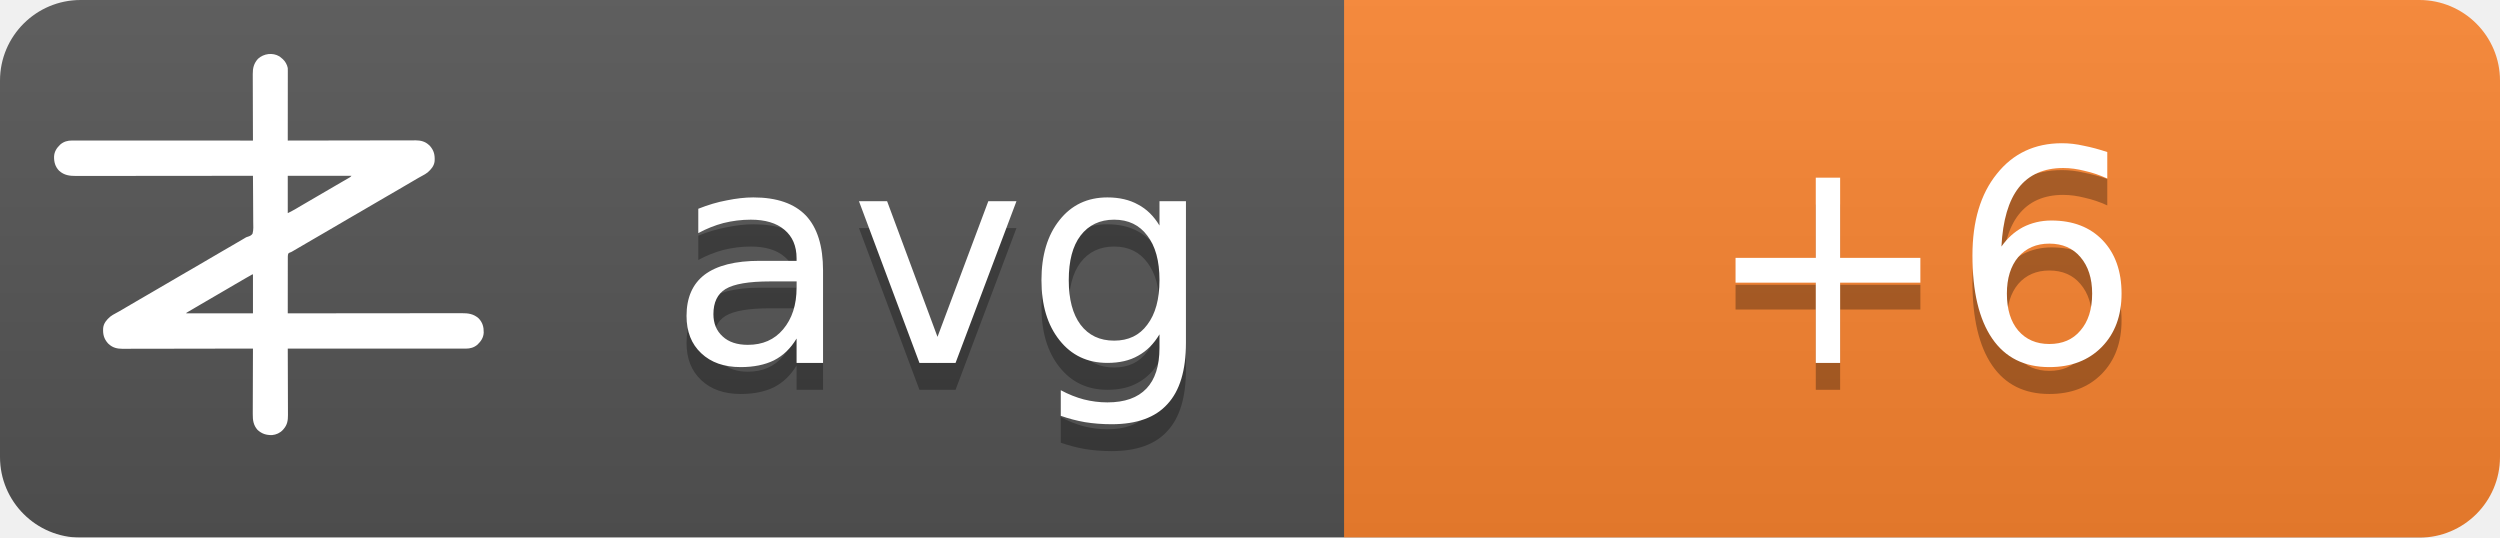
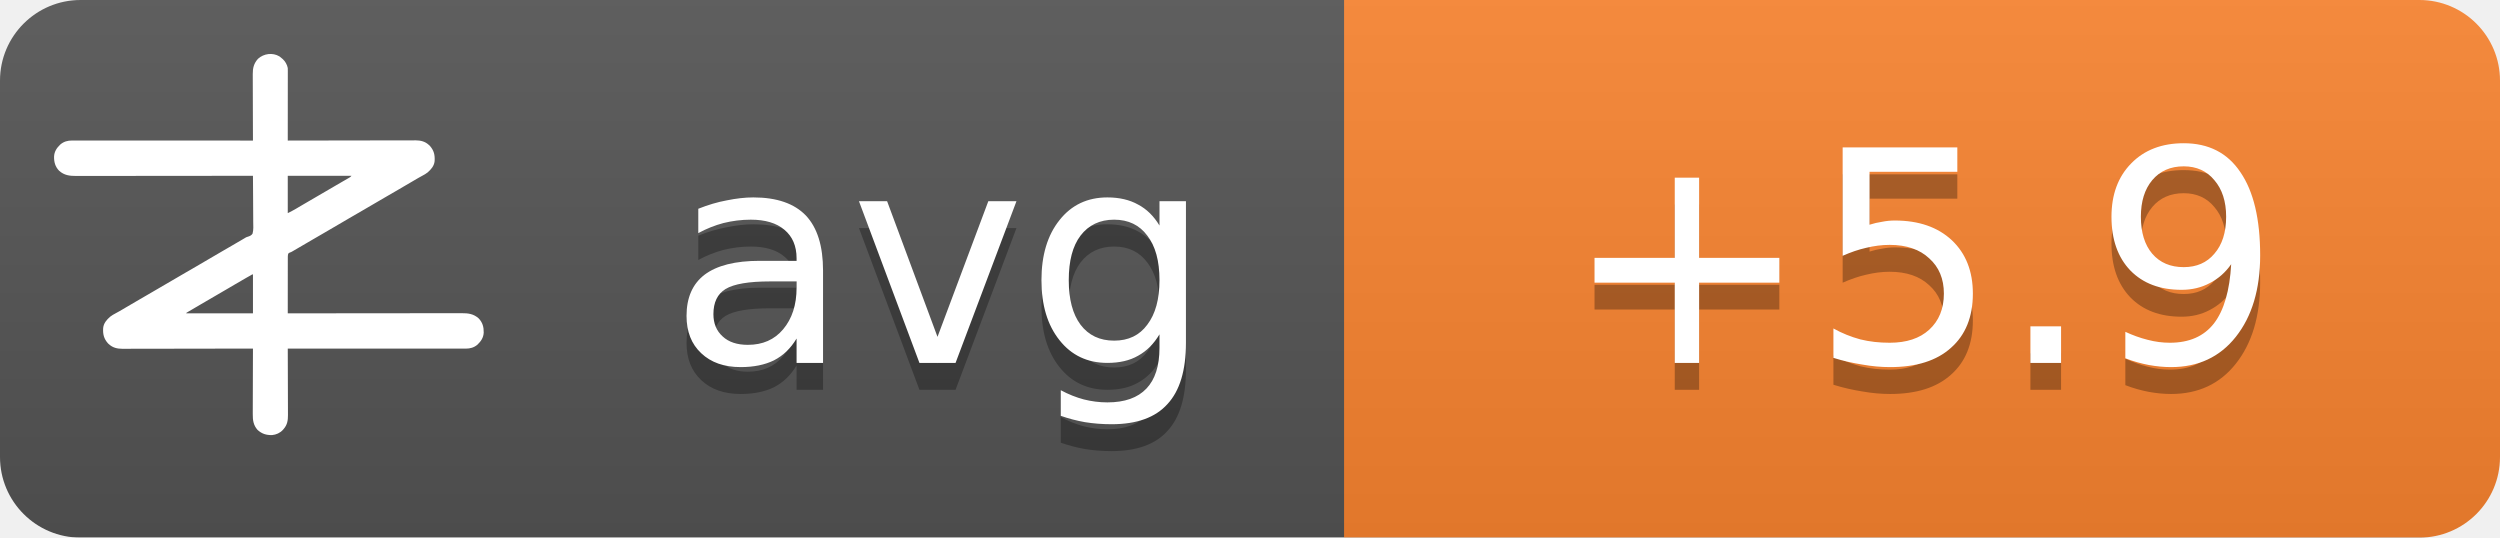
<svg xmlns="http://www.w3.org/2000/svg" width="93" height="20">
  <linearGradient id="b" x2="0" y2="100%">
    <stop offset="0" stop-color="#bbb" stop-opacity=".1" />
    <stop offset="1" stop-opacity=".1" />
  </linearGradient>
  <mask id="a">
    <rect width="93" height="20" rx="3" fill="#fff" />
  </mask>
  <g mask="url(#a)">
    <path fill="#555" d="M0 0h93v20H0z" />
    <path fill="#fb8530" d="M50 0h43v20H50z" />
    <path fill="url(#b)" d="M0 0h93v20H0z" />
  </g>
  <g fill="#fff" text-anchor="middle" font-family="DejaVu Sans,Verdana,Geneva,sans-serif" font-size="11">
    <text x="35" y="14.5" fill="#010101" fill-opacity=".3" text-anchor="middle">avg</text>
    <text x="35" y="13.5" text-anchor="middle">avg</text>
-     <text x="71.5" y="14.5" fill="#010101" fill-opacity=".3" text-anchor="middle">+6</text>
-     <text x="71.5" y="13.5" text-anchor="middle">+6</text>
+     <text x="71.5" y="14.5" fill="#010101" fill-opacity=".3" text-anchor="middle">+5.9</text>
+     <text x="71.5" y="13.5" text-anchor="middle">+5.9</text>
  </g>
  <g transform="translate(2, 2) scale(0.0156)">
    <path d="M538.273,6.355 C540.3,7.803 542.146,9.339 544,11 C544.605,11.501 545.209,12.003 545.832,12.52 C551.93,17.98 556.451,25.923 558,34 C558.09,36.348 558.122,38.699 558.12,41.049 C558.121,41.759 558.122,42.469 558.123,43.2 C558.124,45.578 558.119,47.957 558.114,50.335 C558.113,52.04 558.113,53.745 558.114,55.45 C558.114,60.08 558.108,64.71 558.101,69.339 C558.095,74.177 558.095,79.015 558.093,83.853 C558.09,93.015 558.082,102.177 558.072,111.339 C558.061,121.77 558.055,132.2 558.05,142.63 C558.04,164.087 558.022,185.543 558,207 C558.992,206.998 558.992,206.998 560.005,206.995 C599.244,206.906 638.484,206.837 677.724,206.796 C682.439,206.791 687.153,206.786 691.868,206.78 C692.807,206.779 693.746,206.778 694.713,206.777 C709.897,206.76 725.081,206.728 740.266,206.691 C755.854,206.654 771.443,206.632 787.031,206.624 C796.645,206.618 806.259,206.601 815.872,206.568 C822.471,206.547 829.069,206.541 835.668,206.546 C839.471,206.549 843.274,206.545 847.077,206.523 C851.211,206.5 855.344,206.508 859.478,206.519 C860.666,206.507 861.854,206.496 863.077,206.484 C874.708,206.566 885.27,209.022 894,217 C894.866,217.763 895.732,218.526 896.625,219.312 C906.609,230.61 909.093,241.115 908.211,255.893 C907.045,267.523 899.957,275.585 891.527,282.982 C887.507,286.192 883.149,288.577 878.625,291 C876.581,292.125 874.538,293.253 872.496,294.383 C871.434,294.97 870.371,295.557 869.277,296.161 C863.687,299.298 858.19,302.589 852.688,305.875 C842.692,311.83 832.649,317.693 822.564,323.493 C812.339,329.374 802.151,335.315 791.968,341.266 C786.98,344.18 781.99,347.09 777,350 C775,351.167 773,352.333 771,353.5 C767,355.833 763,358.167 759,360.5 C758.01,361.077 757.02,361.655 756,362.25 C753.999,363.417 751.997,364.585 749.996,365.752 C745.019,368.655 740.044,371.558 735.07,374.465 C724.795,380.468 714.504,386.442 704.188,392.375 C695.251,397.517 686.361,402.73 677.5,408 C667.565,413.909 657.583,419.731 647.563,425.494 C637.339,431.374 627.151,437.315 616.968,443.266 C611.98,446.18 606.99,449.09 602,452 C595.8,455.616 589.601,459.233 583.402,462.852 C581.779,463.799 581.779,463.799 580.123,464.766 C578.058,465.971 575.993,467.177 573.928,468.383 C572.991,468.929 572.055,469.476 571.09,470.039 C570.274,470.516 569.458,470.992 568.617,471.483 C566,473 566,473 562.392,474.252 C560.444,475.261 560.444,475.261 559,477 C557.895,481.466 558.058,485.91 558.114,490.489 C558.106,491.889 558.095,493.288 558.081,494.688 C558.052,498.486 558.066,502.282 558.088,506.08 C558.104,510.049 558.08,514.018 558.06,517.987 C558.029,525.502 558.033,533.017 558.05,540.532 C558.068,549.089 558.046,557.645 558.021,566.201 C557.97,583.801 557.969,601.4 558,619 C558.905,618.999 559.811,618.998 560.743,618.997 C614.404,618.929 668.065,618.878 721.726,618.847 C728.169,618.843 734.613,618.839 741.057,618.835 C742.339,618.834 743.622,618.834 744.944,618.833 C765.713,618.82 786.482,618.796 807.25,618.769 C828.563,618.74 849.875,618.724 871.187,618.718 C884.337,618.714 897.486,618.701 910.636,618.676 C919.654,618.66 928.673,618.656 937.691,618.659 C942.893,618.661 948.096,618.658 953.298,618.642 C958.065,618.628 962.833,618.627 967.6,618.637 C969.32,618.639 971.041,618.635 972.761,618.625 C988.359,618.545 1001.304,620.231 1013.289,631.07 C1022.63,640.831 1025.523,651.69 1025.273,664.816 C1024.716,676.951 1018.801,685.602 1010.25,693.75 C1002.107,700.576 993.074,703.126 982.638,703.123 C981.903,703.124 981.168,703.125 980.41,703.127 C977.94,703.129 975.469,703.125 972.998,703.12 C971.212,703.121 969.426,703.122 967.64,703.123 C962.725,703.125 957.811,703.121 952.897,703.116 C947.6,703.112 942.303,703.113 937.006,703.114 C927.826,703.114 918.646,703.111 909.467,703.106 C896.194,703.098 882.922,703.095 869.65,703.094 C848.117,703.092 826.585,703.085 805.052,703.075 C784.134,703.066 763.215,703.059 742.296,703.055 C740.362,703.055 740.362,703.055 738.389,703.054 C731.923,703.053 725.456,703.052 718.989,703.05 C665.326,703.04 611.663,703.022 558,703 C558.004,703.881 558.007,704.763 558.011,705.671 C558.1,727.147 558.166,748.623 558.207,770.099 C558.228,780.485 558.256,790.871 558.302,801.257 C558.342,810.312 558.367,819.367 558.376,828.422 C558.382,833.214 558.394,838.006 558.423,842.798 C558.45,847.315 558.458,851.831 558.452,856.348 C558.454,858 558.461,859.651 558.477,861.303 C558.593,874.39 556.909,884.889 548,895 C547.475,895.617 546.951,896.235 546.41,896.871 C539.67,904.246 530.375,908.396 520.457,909.341 C506.721,909.483 496.278,906.386 486,897 C475.869,885.646 474.41,873.462 474.546,858.87 C474.547,857.164 474.546,855.458 474.544,853.752 C474.543,849.152 474.566,844.551 474.594,839.951 C474.62,835.132 474.622,830.312 474.627,825.493 C474.639,816.381 474.672,807.269 474.712,798.157 C474.757,787.777 474.779,777.397 474.799,767.017 C474.84,745.678 474.911,724.339 475,703 C474.324,703.002 473.647,703.003 472.95,703.005 C432.834,703.094 392.718,703.163 352.601,703.204 C347.781,703.209 342.961,703.214 338.141,703.22 C337.181,703.221 336.222,703.222 335.233,703.223 C319.709,703.24 304.185,703.272 288.662,703.309 C272.725,703.346 256.788,703.368 240.852,703.376 C231.023,703.382 221.195,703.399 211.366,703.432 C204.62,703.453 197.875,703.459 191.129,703.454 C187.241,703.451 183.353,703.455 179.465,703.477 C175.897,703.496 172.329,703.497 168.762,703.484 C166.876,703.481 164.991,703.498 163.106,703.516 C151.4,703.435 140.793,701.035 132,693 C131.134,692.237 130.268,691.474 129.375,690.688 C119.391,679.39 116.907,668.885 117.789,654.107 C118.955,642.477 126.043,634.415 134.473,627.018 C138.493,623.808 142.851,621.423 147.375,619 C149.419,617.875 151.462,616.747 153.504,615.617 C154.566,615.03 155.629,614.443 156.723,613.839 C162.313,610.702 167.81,607.411 173.312,604.125 C183.308,598.17 193.351,592.307 203.436,586.507 C213.661,580.626 223.849,574.685 234.032,568.734 C239.02,565.82 244.01,562.91 249,560 C251,558.833 253,557.667 255,556.5 C267,549.5 279,542.5 291,535.5 C291.99,534.923 292.98,534.345 294,533.75 C296.001,532.583 298.003,531.415 300.004,530.248 C304.981,527.345 309.956,524.442 314.93,521.535 C325.205,515.532 335.496,509.558 345.812,503.625 C354.749,498.483 363.639,493.27 372.5,488 C382.435,482.091 392.417,476.269 402.437,470.506 C409.68,466.34 416.909,462.151 424.125,457.938 C425.588,457.083 425.588,457.083 427.08,456.212 C430.054,454.475 433.027,452.738 436,451 C440.208,448.541 444.416,446.083 448.625,443.625 C449.56,443.078 450.494,442.532 451.458,441.969 C452.371,441.435 453.285,440.901 454.227,440.352 C455.087,439.812 455.946,439.273 456.832,438.717 C460,437 460,437 463.571,436.011 C468.09,434.438 471.29,433.051 474,429 C476.614,419.869 475.804,409.751 475.621,400.323 C475.562,396.476 475.582,392.63 475.593,388.784 C475.603,381.508 475.541,374.236 475.454,366.961 C475.358,358.676 475.341,350.391 475.331,342.105 C475.309,325.069 475.188,308.035 475,291 C473.62,291.002 473.62,291.002 472.212,291.003 C417.674,291.071 363.137,291.122 308.599,291.153 C302.05,291.157 295.501,291.161 288.953,291.165 C287.649,291.166 286.345,291.166 285.002,291.167 C263.894,291.18 242.785,291.204 221.677,291.231 C200.017,291.26 178.357,291.276 156.696,291.282 C143.332,291.286 129.967,291.299 116.602,291.324 C107.437,291.34 98.271,291.344 89.106,291.341 C83.818,291.339 78.531,291.342 73.244,291.358 C68.398,291.372 63.554,291.373 58.708,291.363 C56.96,291.361 55.211,291.365 53.463,291.375 C37.782,291.454 24.767,289.833 12.711,278.93 C3.37,269.169 0.477,258.31 0.727,245.184 C1.284,233.049 7.199,224.398 15.75,216.25 C23.907,209.413 33.022,206.837 43.471,206.877 C44.592,206.875 44.592,206.875 45.735,206.873 C48.246,206.871 50.757,206.875 53.267,206.88 C55.083,206.879 56.898,206.878 58.713,206.877 C63.707,206.875 68.701,206.879 73.695,206.884 C79.078,206.888 84.461,206.887 89.844,206.886 C99.172,206.886 108.501,206.889 117.83,206.894 C131.317,206.902 144.805,206.905 158.293,206.906 C180.174,206.908 202.056,206.915 223.938,206.925 C245.197,206.934 266.455,206.941 287.714,206.945 C289.024,206.945 290.334,206.946 291.683,206.946 C298.255,206.947 304.827,206.948 311.398,206.95 C365.932,206.96 420.466,206.978 475,207 C474.996,206.119 474.993,205.237 474.989,204.329 C474.9,182.853 474.834,161.377 474.793,139.901 C474.772,129.515 474.744,119.129 474.698,108.743 C474.658,99.688 474.633,90.633 474.624,81.578 C474.618,76.786 474.606,71.994 474.577,67.202 C474.55,62.685 474.542,58.169 474.548,53.652 C474.546,52 474.539,50.349 474.523,48.697 C474.394,34.178 477.037,23.083 487,12 C500.963,-0.67 521.883,-3.417 538.273,6.355 Z M558,291 C558,320.37 558,349.74 558,380 C568.041,374.999 568.041,374.999 577.75,369.5 C579.212,368.63 580.674,367.76 582.137,366.891 C582.915,366.427 583.692,365.964 584.494,365.486 C589.168,362.714 593.867,359.985 598.562,357.25 C600.626,356.047 602.69,354.844 604.754,353.641 C606.305,352.737 606.305,352.737 607.887,351.814 C612.926,348.878 617.963,345.939 623,343 C625,341.833 627,340.667 629,339.5 C629.99,338.923 630.98,338.345 632,337.75 C665,318.5 665,318.5 668.005,316.747 C669.988,315.59 671.971,314.433 673.954,313.274 C679.207,310.206 684.467,307.151 689.738,304.113 C690.838,303.477 691.939,302.841 693.072,302.186 C695.187,300.963 697.304,299.744 699.424,298.529 C700.848,297.705 700.848,297.705 702.301,296.863 C703.138,296.382 703.975,295.9 704.837,295.404 C707.289,293.919 707.289,293.919 710,291 C659.84,291 609.68,291 558,291 Z M469.207,528.605 C468.196,529.17 467.184,529.735 466.142,530.316 C465.043,530.934 463.945,531.551 462.812,532.188 C461.682,532.822 460.552,533.456 459.387,534.109 C450.357,539.189 441.423,544.425 432.52,549.723 C426.741,553.161 420.935,556.553 415.125,559.938 C414.127,560.519 413.129,561.1 412.101,561.699 C410.078,562.878 408.055,564.056 406.032,565.234 C401.02,568.153 396.01,571.077 391,574 C389,575.167 387,576.333 385,577.5 C384.01,578.077 383.02,578.655 382,579.25 C373,584.5 373,584.5 369.998,586.251 C368.005,587.414 366.012,588.576 364.02,589.739 C358.909,592.721 353.798,595.7 348.684,598.676 C335.318,606.454 335.318,606.454 322,614.312 C321.065,614.863 321.065,614.863 320.111,615.425 C318.723,616.255 317.358,617.123 316,618 C316,618.33 316,618.66 316,619 C368.47,619 420.94,619 475,619 C475,588.31 475,557.62 475,526 C472.956,526 470.925,527.646 469.207,528.605 Z" fill="#fff" fill-rule="nonzero" />
  </g>
</svg>
